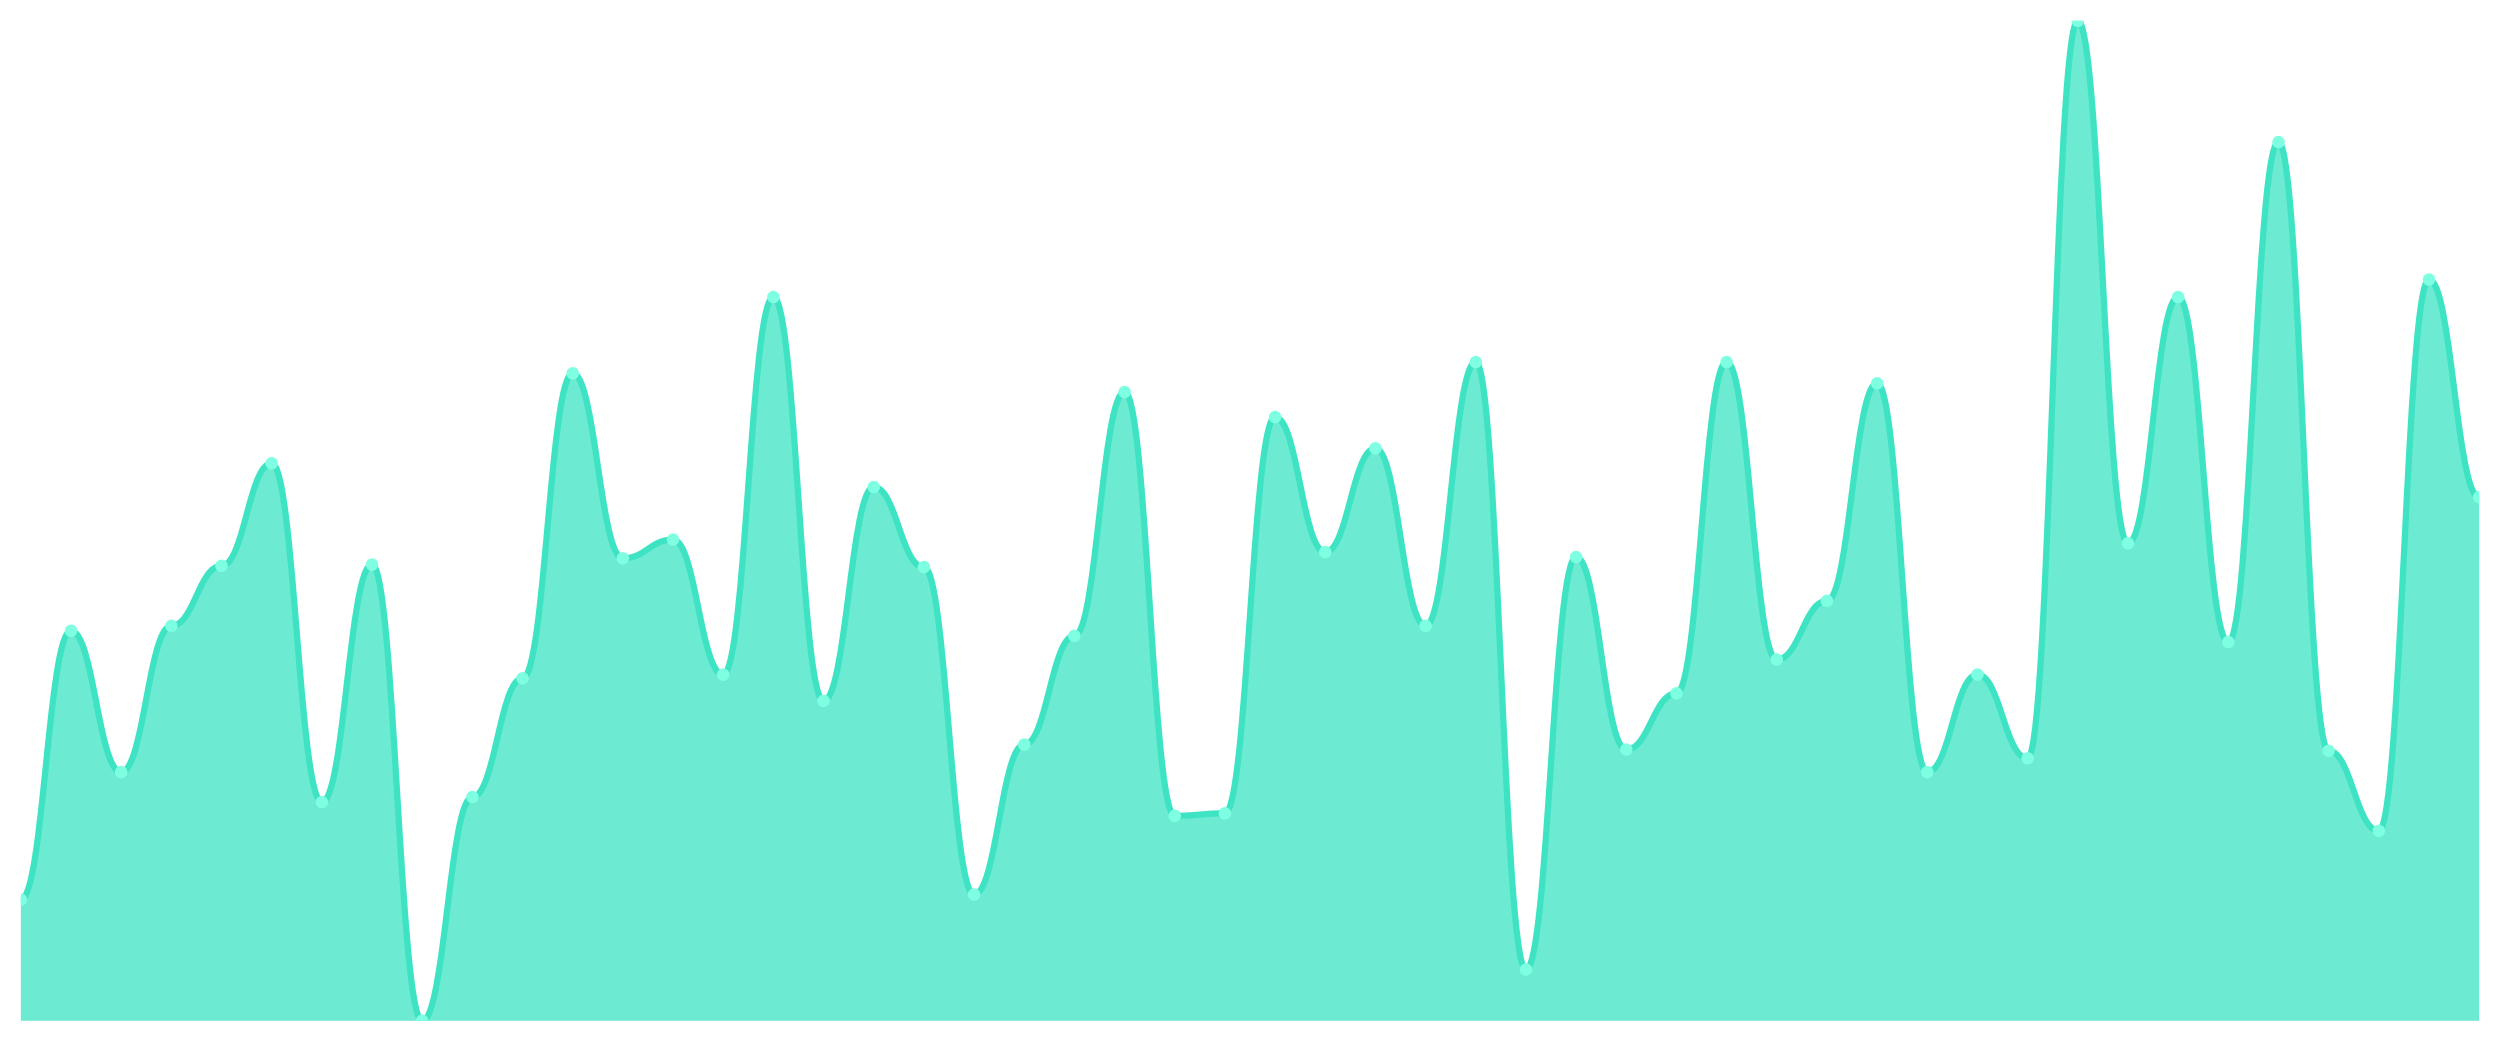
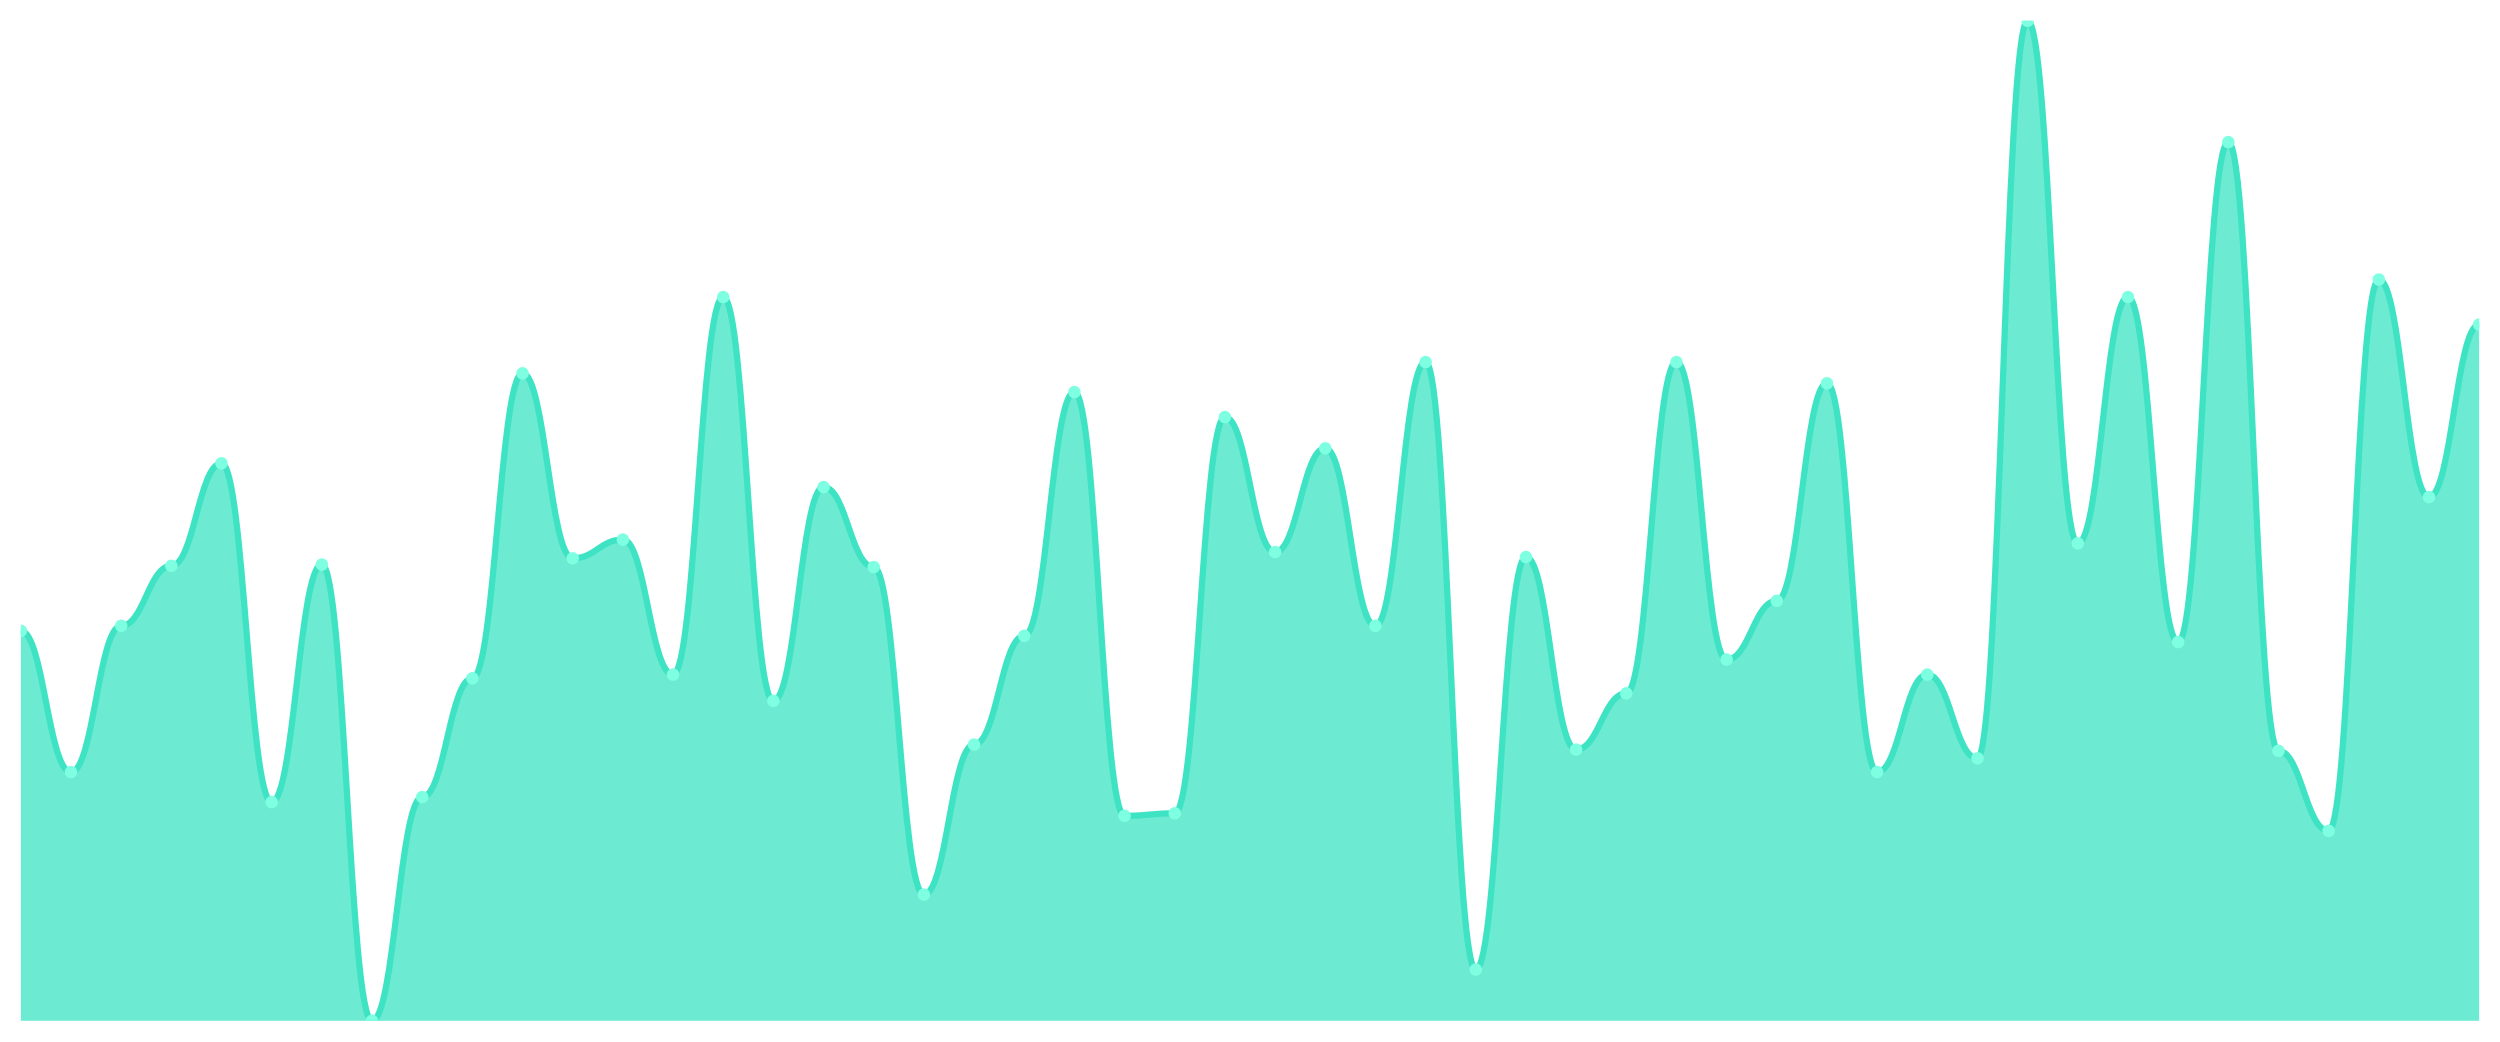
<svg xmlns="http://www.w3.org/2000/svg" viewBox="0 0 1200 500" width="1200" height="500">
  <defs>
    <clipPath id="c">
      <rect x="10" y="10" width="1180" height="480" />
    </clipPath>
  </defs>
  <rect width="1200" height="500" fill="none" />
  <g clip-path="url(#c)">
-     <path d="M 10,490 L 10,431.8 C 20.837,431.8 23.245,302.8 34.082,302.8 C 44.918,302.8 47.327,370.6 58.163,370.6 C 69,370.6 71.408,300.4 82.245,300.4 C 93.082,300.4 95.49,271.6 106.327,271.6 C 117.163,271.6 119.571,222.4 130.408,222.4 C 141.245,222.4 143.653,385 154.49,385 C 165.327,385 167.735,271 178.571,271 C 189.408,271 191.816,490 202.653,490 C 213.49,490 215.898,382.6 226.735,382.6 C 237.571,382.6 239.98,325.6 250.816,325.6 C 261.653,325.6 264.061,179.2 274.898,179.2 C 285.735,179.2 288.143,268 298.98,268 C 309.816,268 312.224,259 323.061,259 C 333.898,259 336.306,323.8 347.143,323.8 C 357.98,323.8 360.388,142.6 371.224,142.6 C 382.061,142.6 384.469,336.4 395.306,336.4 C 406.143,336.4 408.551,233.8 419.388,233.8 C 430.224,233.8 432.633,272.2 443.469,272.2 C 454.306,272.2 456.714,429.4 467.551,429.4 C 478.388,429.4 480.796,357.4 491.633,357.4 C 502.469,357.4 504.878,305.2 515.714,305.2 C 526.551,305.2 528.959,188.2 539.796,188.2 C 550.633,188.2 553.041,391.6 563.878,391.6 C 574.714,391.6 577.122,390.4 587.959,390.4 C 598.796,390.4 601.204,200.2 612.041,200.2 C 622.878,200.2 625.286,265 636.122,265 C 646.959,265 649.367,215.2 660.204,215.2 C 671.041,215.2 673.449,300.4 684.286,300.4 C 695.122,300.4 697.531,173.8 708.367,173.8 C 719.204,173.8 721.612,465.4 732.449,465.4 C 743.286,465.4 745.694,267.4 756.531,267.4 C 767.367,267.4 769.776,359.8 780.612,359.8 C 791.449,359.8 793.857,332.8 804.694,332.8 C 815.531,332.8 817.939,173.8 828.776,173.8 C 839.612,173.8 842.02,316.6 852.857,316.6 C 863.694,316.6 866.102,288.4 876.939,288.4 C 887.776,288.4 890.184,184 901.02,184 C 911.857,184 914.265,370.6 925.102,370.6 C 935.939,370.6 938.347,323.8 949.184,323.8 C 960.02,323.8 962.429,364 973.265,364 C 984.102,364 986.51,10 997.347,10 C 1008.184,10 1010.592,260.8 1021.429,260.8 C 1032.265,260.8 1034.673,142.6 1045.51,142.6 C 1056.347,142.6 1058.755,308.2 1069.592,308.2 C 1080.429,308.2 1082.837,68.2 1093.673,68.2 C 1104.51,68.2 1106.918,360.4 1117.755,360.4 C 1128.592,360.4 1131,398.8 1141.837,398.8 C 1152.673,398.8 1155.082,134.2 1165.918,134.2 C 1176.755,134.2 1179.163,238.6 1190,238.6 L 1190,490 Z" fill="rgba(61,227,195,0.75)" />
-     <path d="M 10,431.8 C 20.837,431.8 23.245,302.8 34.082,302.8 C 44.918,302.8 47.327,370.6 58.163,370.6 C 69,370.6 71.408,300.4 82.245,300.4 C 93.082,300.4 95.49,271.6 106.327,271.6 C 117.163,271.6 119.571,222.4 130.408,222.4 C 141.245,222.4 143.653,385 154.49,385 C 165.327,385 167.735,271 178.571,271 C 189.408,271 191.816,490 202.653,490 C 213.49,490 215.898,382.6 226.735,382.6 C 237.571,382.6 239.98,325.6 250.816,325.6 C 261.653,325.6 264.061,179.2 274.898,179.2 C 285.735,179.2 288.143,268 298.98,268 C 309.816,268 312.224,259 323.061,259 C 333.898,259 336.306,323.8 347.143,323.8 C 357.98,323.8 360.388,142.6 371.224,142.6 C 382.061,142.6 384.469,336.4 395.306,336.4 C 406.143,336.4 408.551,233.8 419.388,233.8 C 430.224,233.8 432.633,272.2 443.469,272.2 C 454.306,272.2 456.714,429.4 467.551,429.4 C 478.388,429.4 480.796,357.4 491.633,357.4 C 502.469,357.4 504.878,305.2 515.714,305.2 C 526.551,305.2 528.959,188.2 539.796,188.2 C 550.633,188.2 553.041,391.6 563.878,391.6 C 574.714,391.6 577.122,390.4 587.959,390.4 C 598.796,390.4 601.204,200.2 612.041,200.2 C 622.878,200.2 625.286,265 636.122,265 C 646.959,265 649.367,215.2 660.204,215.2 C 671.041,215.2 673.449,300.4 684.286,300.4 C 695.122,300.4 697.531,173.8 708.367,173.8 C 719.204,173.8 721.612,465.4 732.449,465.4 C 743.286,465.4 745.694,267.4 756.531,267.4 C 767.367,267.4 769.776,359.8 780.612,359.8 C 791.449,359.8 793.857,332.8 804.694,332.8 C 815.531,332.8 817.939,173.8 828.776,173.8 C 839.612,173.8 842.02,316.6 852.857,316.6 C 863.694,316.6 866.102,288.4 876.939,288.4 C 887.776,288.4 890.184,184 901.02,184 C 911.857,184 914.265,370.6 925.102,370.6 C 935.939,370.6 938.347,323.8 949.184,323.8 C 960.02,323.8 962.429,364 973.265,364 C 984.102,364 986.51,10 997.347,10 C 1008.184,10 1010.592,260.8 1021.429,260.8 C 1032.265,260.8 1034.673,142.6 1045.51,142.6 C 1056.347,142.6 1058.755,308.2 1069.592,308.2 C 1080.429,308.2 1082.837,68.2 1093.673,68.2 C 1104.51,68.2 1106.918,360.4 1117.755,360.4 C 1128.592,360.4 1131,398.8 1141.837,398.8 C 1152.673,398.8 1155.082,134.2 1165.918,134.2 C 1176.755,134.2 1179.163,238.6 1190,238.6" fill="none" stroke="#3de3c3" stroke-width="3" stroke-linecap="round" stroke-linejoin="round" />
-     <circle cx="10" cy="431.8" r="3" fill="#7fffe1" />
-     <circle cx="34.082" cy="302.8" r="3" fill="#7fffe1" />
-     <circle cx="58.163" cy="370.6" r="3" fill="#7fffe1" />
-     <circle cx="82.245" cy="300.4" r="3" fill="#7fffe1" />
-     <circle cx="106.327" cy="271.6" r="3" fill="#7fffe1" />
-     <circle cx="130.408" cy="222.4" r="3" fill="#7fffe1" />
-     <circle cx="154.49" cy="385" r="3" fill="#7fffe1" />
-     <circle cx="178.571" cy="271" r="3" fill="#7fffe1" />
-     <circle cx="202.653" cy="490" r="3" fill="#7fffe1" />
-     <circle cx="226.735" cy="382.6" r="3" fill="#7fffe1" />
-     <circle cx="250.816" cy="325.6" r="3" fill="#7fffe1" />
-     <circle cx="274.898" cy="179.2" r="3" fill="#7fffe1" />
-     <circle cx="298.98" cy="268" r="3" fill="#7fffe1" />
-     <circle cx="323.061" cy="259" r="3" fill="#7fffe1" />
-     <circle cx="347.143" cy="323.8" r="3" fill="#7fffe1" />
-     <circle cx="371.224" cy="142.6" r="3" fill="#7fffe1" />
-     <circle cx="395.306" cy="336.4" r="3" fill="#7fffe1" />
-     <circle cx="419.388" cy="233.8" r="3" fill="#7fffe1" />
-     <circle cx="443.469" cy="272.2" r="3" fill="#7fffe1" />
-     <circle cx="467.551" cy="429.4" r="3" fill="#7fffe1" />
-     <circle cx="491.633" cy="357.4" r="3" fill="#7fffe1" />
-     <circle cx="515.714" cy="305.2" r="3" fill="#7fffe1" />
-     <circle cx="539.796" cy="188.2" r="3" fill="#7fffe1" />
-     <circle cx="563.878" cy="391.6" r="3" fill="#7fffe1" />
-     <circle cx="587.959" cy="390.4" r="3" fill="#7fffe1" />
-     <circle cx="612.041" cy="200.2" r="3" fill="#7fffe1" />
-     <circle cx="636.122" cy="265" r="3" fill="#7fffe1" />
-     <circle cx="660.204" cy="215.2" r="3" fill="#7fffe1" />
-     <circle cx="684.286" cy="300.4" r="3" fill="#7fffe1" />
-     <circle cx="708.367" cy="173.8" r="3" fill="#7fffe1" />
-     <circle cx="732.449" cy="465.4" r="3" fill="#7fffe1" />
-     <circle cx="756.531" cy="267.4" r="3" fill="#7fffe1" />
-     <circle cx="780.612" cy="359.8" r="3" fill="#7fffe1" />
-     <circle cx="804.694" cy="332.8" r="3" fill="#7fffe1" />
-     <circle cx="828.776" cy="173.8" r="3" fill="#7fffe1" />
-     <circle cx="852.857" cy="316.6" r="3" fill="#7fffe1" />
-     <circle cx="876.939" cy="288.4" r="3" fill="#7fffe1" />
-     <circle cx="901.02" cy="184" r="3" fill="#7fffe1" />
-     <circle cx="925.102" cy="370.6" r="3" fill="#7fffe1" />
-     <circle cx="949.184" cy="323.8" r="3" fill="#7fffe1" />
-     <circle cx="973.265" cy="364" r="3" fill="#7fffe1" />
-     <circle cx="997.347" cy="10" r="3" fill="#7fffe1" />
-     <circle cx="1021.429" cy="260.8" r="3" fill="#7fffe1" />
-     <circle cx="1045.51" cy="142.6" r="3" fill="#7fffe1" />
-     <circle cx="1069.592" cy="308.2" r="3" fill="#7fffe1" />
-     <circle cx="1093.673" cy="68.2" r="3" fill="#7fffe1" />
-     <circle cx="1117.755" cy="360.4" r="3" fill="#7fffe1" />
-     <circle cx="1141.837" cy="398.8" r="3" fill="#7fffe1" />
-     <circle cx="1165.918" cy="134.2" r="3" fill="#7fffe1" />
-     <circle cx="1190" cy="238.6" r="3" fill="#7fffe1" />
+     <path d="M 10,490 L 10,302.8 C 20.837,302.8 23.245,370.6 34.082,370.6 C 44.918,370.6 47.327,300.4 58.163,300.4 C 69,300.4 71.408,271.6 82.245,271.6 C 93.082,271.6 95.49,222.4 106.327,222.4 C 117.163,222.4 119.571,385 130.408,385 C 141.245,385 143.653,271 154.49,271 C 165.327,271 167.735,490 178.571,490 C 189.408,490 191.816,382.6 202.653,382.6 C 213.49,382.6 215.898,325.6 226.735,325.6 C 237.571,325.6 239.98,179.2 250.816,179.2 C 261.653,179.2 264.061,268 274.898,268 C 285.735,268 288.143,259 298.98,259 C 309.816,259 312.224,323.8 323.061,323.8 C 333.898,323.8 336.306,142.6 347.143,142.6 C 357.98,142.6 360.388,336.4 371.224,336.4 C 382.061,336.4 384.469,233.8 395.306,233.8 C 406.143,233.8 408.551,272.2 419.388,272.2 C 430.224,272.2 432.633,429.4 443.469,429.4 C 454.306,429.4 456.714,357.4 467.551,357.4 C 478.388,357.4 480.796,305.2 491.633,305.2 C 502.469,305.2 504.878,188.2 515.714,188.2 C 526.551,188.2 528.959,391.6 539.796,391.6 C 550.633,391.6 553.041,390.4 563.878,390.4 C 574.714,390.4 577.122,200.2 587.959,200.2 C 598.796,200.2 601.204,265 612.041,265 C 622.878,265 625.286,215.2 636.122,215.2 C 646.959,215.2 649.367,300.4 660.204,300.4 C 671.041,300.4 673.449,173.8 684.286,173.8 C 695.122,173.8 697.531,465.4 708.367,465.4 C 719.204,465.4 721.612,267.4 732.449,267.4 C 743.286,267.4 745.694,359.8 756.531,359.8 C 767.367,359.8 769.776,332.8 780.612,332.8 C 791.449,332.8 793.857,173.8 804.694,173.8 C 815.531,173.8 817.939,316.6 828.776,316.6 C 839.612,316.6 842.02,288.4 852.857,288.4 C 863.694,288.4 866.102,184 876.939,184 C 887.776,184 890.184,370.6 901.02,370.6 C 911.857,370.6 914.265,323.8 925.102,323.8 C 935.939,323.8 938.347,364 949.184,364 C 960.02,364 962.429,10 973.265,10 C 984.102,10 986.51,260.8 997.347,260.8 C 1008.184,260.8 1010.592,142.6 1021.429,142.6 C 1032.265,142.6 1034.673,308.2 1045.51,308.2 C 1056.347,308.2 1058.755,68.2 1069.592,68.2 C 1080.429,68.2 1082.837,360.4 1093.673,360.4 C 1104.51,360.4 1106.918,398.8 1117.755,398.8 C 1128.592,398.8 1131,134.2 1141.837,134.2 C 1152.673,134.2 1155.082,238.6 1165.918,238.6 C 1176.755,238.6 1179.163,155.8 1190,155.8 L 1190,490 Z" fill="rgba(61,227,195,0.75)" />
+     <path d="M 10,302.8 C 20.837,302.8 23.245,370.6 34.082,370.6 C 44.918,370.6 47.327,300.4 58.163,300.4 C 69,300.4 71.408,271.6 82.245,271.6 C 93.082,271.6 95.49,222.4 106.327,222.4 C 117.163,222.4 119.571,385 130.408,385 C 141.245,385 143.653,271 154.49,271 C 165.327,271 167.735,490 178.571,490 C 189.408,490 191.816,382.6 202.653,382.6 C 213.49,382.6 215.898,325.6 226.735,325.6 C 237.571,325.6 239.98,179.2 250.816,179.2 C 261.653,179.2 264.061,268 274.898,268 C 285.735,268 288.143,259 298.98,259 C 309.816,259 312.224,323.8 323.061,323.8 C 333.898,323.8 336.306,142.6 347.143,142.6 C 357.98,142.6 360.388,336.4 371.224,336.4 C 382.061,336.4 384.469,233.8 395.306,233.8 C 406.143,233.8 408.551,272.2 419.388,272.2 C 430.224,272.2 432.633,429.4 443.469,429.4 C 454.306,429.4 456.714,357.4 467.551,357.4 C 478.388,357.4 480.796,305.2 491.633,305.2 C 502.469,305.2 504.878,188.2 515.714,188.2 C 526.551,188.2 528.959,391.6 539.796,391.6 C 550.633,391.6 553.041,390.4 563.878,390.4 C 574.714,390.4 577.122,200.2 587.959,200.2 C 598.796,200.2 601.204,265 612.041,265 C 622.878,265 625.286,215.2 636.122,215.2 C 646.959,215.2 649.367,300.4 660.204,300.4 C 671.041,300.4 673.449,173.8 684.286,173.8 C 695.122,173.8 697.531,465.4 708.367,465.4 C 719.204,465.4 721.612,267.4 732.449,267.4 C 743.286,267.4 745.694,359.8 756.531,359.8 C 767.367,359.8 769.776,332.8 780.612,332.8 C 791.449,332.8 793.857,173.8 804.694,173.8 C 815.531,173.8 817.939,316.6 828.776,316.6 C 839.612,316.6 842.02,288.4 852.857,288.4 C 863.694,288.4 866.102,184 876.939,184 C 887.776,184 890.184,370.6 901.02,370.6 C 911.857,370.6 914.265,323.8 925.102,323.8 C 935.939,323.8 938.347,364 949.184,364 C 960.02,364 962.429,10 973.265,10 C 984.102,10 986.51,260.8 997.347,260.8 C 1008.184,260.8 1010.592,142.6 1021.429,142.6 C 1032.265,142.6 1034.673,308.2 1045.51,308.2 C 1056.347,308.2 1058.755,68.2 1069.592,68.2 C 1080.429,68.2 1082.837,360.4 1093.673,360.4 C 1104.51,360.4 1106.918,398.8 1117.755,398.8 C 1128.592,398.8 1131,134.2 1141.837,134.2 C 1152.673,134.2 1155.082,238.6 1165.918,238.6 C 1176.755,238.6 1179.163,155.8 1190,155.8" fill="none" stroke="#3de3c3" stroke-width="3" stroke-linecap="round" stroke-linejoin="round" />
+     <circle cx="10" cy="302.8" r="3" fill="#7fffe1" />
+     <circle cx="34.082" cy="370.6" r="3" fill="#7fffe1" />
+     <circle cx="58.163" cy="300.4" r="3" fill="#7fffe1" />
+     <circle cx="82.245" cy="271.6" r="3" fill="#7fffe1" />
+     <circle cx="106.327" cy="222.4" r="3" fill="#7fffe1" />
+     <circle cx="130.408" cy="385" r="3" fill="#7fffe1" />
+     <circle cx="154.49" cy="271" r="3" fill="#7fffe1" />
+     <circle cx="178.571" cy="490" r="3" fill="#7fffe1" />
+     <circle cx="202.653" cy="382.6" r="3" fill="#7fffe1" />
+     <circle cx="226.735" cy="325.6" r="3" fill="#7fffe1" />
+     <circle cx="250.816" cy="179.2" r="3" fill="#7fffe1" />
+     <circle cx="274.898" cy="268" r="3" fill="#7fffe1" />
+     <circle cx="298.98" cy="259" r="3" fill="#7fffe1" />
+     <circle cx="323.061" cy="323.8" r="3" fill="#7fffe1" />
+     <circle cx="347.143" cy="142.6" r="3" fill="#7fffe1" />
+     <circle cx="371.224" cy="336.4" r="3" fill="#7fffe1" />
+     <circle cx="395.306" cy="233.8" r="3" fill="#7fffe1" />
+     <circle cx="419.388" cy="272.2" r="3" fill="#7fffe1" />
+     <circle cx="443.469" cy="429.4" r="3" fill="#7fffe1" />
+     <circle cx="467.551" cy="357.4" r="3" fill="#7fffe1" />
+     <circle cx="491.633" cy="305.2" r="3" fill="#7fffe1" />
+     <circle cx="515.714" cy="188.2" r="3" fill="#7fffe1" />
+     <circle cx="539.796" cy="391.6" r="3" fill="#7fffe1" />
+     <circle cx="563.878" cy="390.4" r="3" fill="#7fffe1" />
+     <circle cx="587.959" cy="200.2" r="3" fill="#7fffe1" />
+     <circle cx="612.041" cy="265" r="3" fill="#7fffe1" />
+     <circle cx="636.122" cy="215.2" r="3" fill="#7fffe1" />
+     <circle cx="660.204" cy="300.4" r="3" fill="#7fffe1" />
+     <circle cx="684.286" cy="173.8" r="3" fill="#7fffe1" />
+     <circle cx="708.367" cy="465.4" r="3" fill="#7fffe1" />
+     <circle cx="732.449" cy="267.4" r="3" fill="#7fffe1" />
+     <circle cx="756.531" cy="359.8" r="3" fill="#7fffe1" />
+     <circle cx="780.612" cy="332.8" r="3" fill="#7fffe1" />
+     <circle cx="804.694" cy="173.8" r="3" fill="#7fffe1" />
+     <circle cx="828.776" cy="316.6" r="3" fill="#7fffe1" />
+     <circle cx="852.857" cy="288.4" r="3" fill="#7fffe1" />
+     <circle cx="876.939" cy="184" r="3" fill="#7fffe1" />
+     <circle cx="901.02" cy="370.6" r="3" fill="#7fffe1" />
+     <circle cx="925.102" cy="323.8" r="3" fill="#7fffe1" />
+     <circle cx="949.184" cy="364" r="3" fill="#7fffe1" />
+     <circle cx="973.265" cy="10" r="3" fill="#7fffe1" />
+     <circle cx="997.347" cy="260.8" r="3" fill="#7fffe1" />
+     <circle cx="1021.429" cy="142.6" r="3" fill="#7fffe1" />
+     <circle cx="1045.51" cy="308.2" r="3" fill="#7fffe1" />
+     <circle cx="1069.592" cy="68.2" r="3" fill="#7fffe1" />
+     <circle cx="1093.673" cy="360.4" r="3" fill="#7fffe1" />
+     <circle cx="1117.755" cy="398.8" r="3" fill="#7fffe1" />
+     <circle cx="1141.837" cy="134.2" r="3" fill="#7fffe1" />
+     <circle cx="1165.918" cy="238.6" r="3" fill="#7fffe1" />
+     <circle cx="1190" cy="155.8" r="3" fill="#7fffe1" />
  </g>
</svg>
